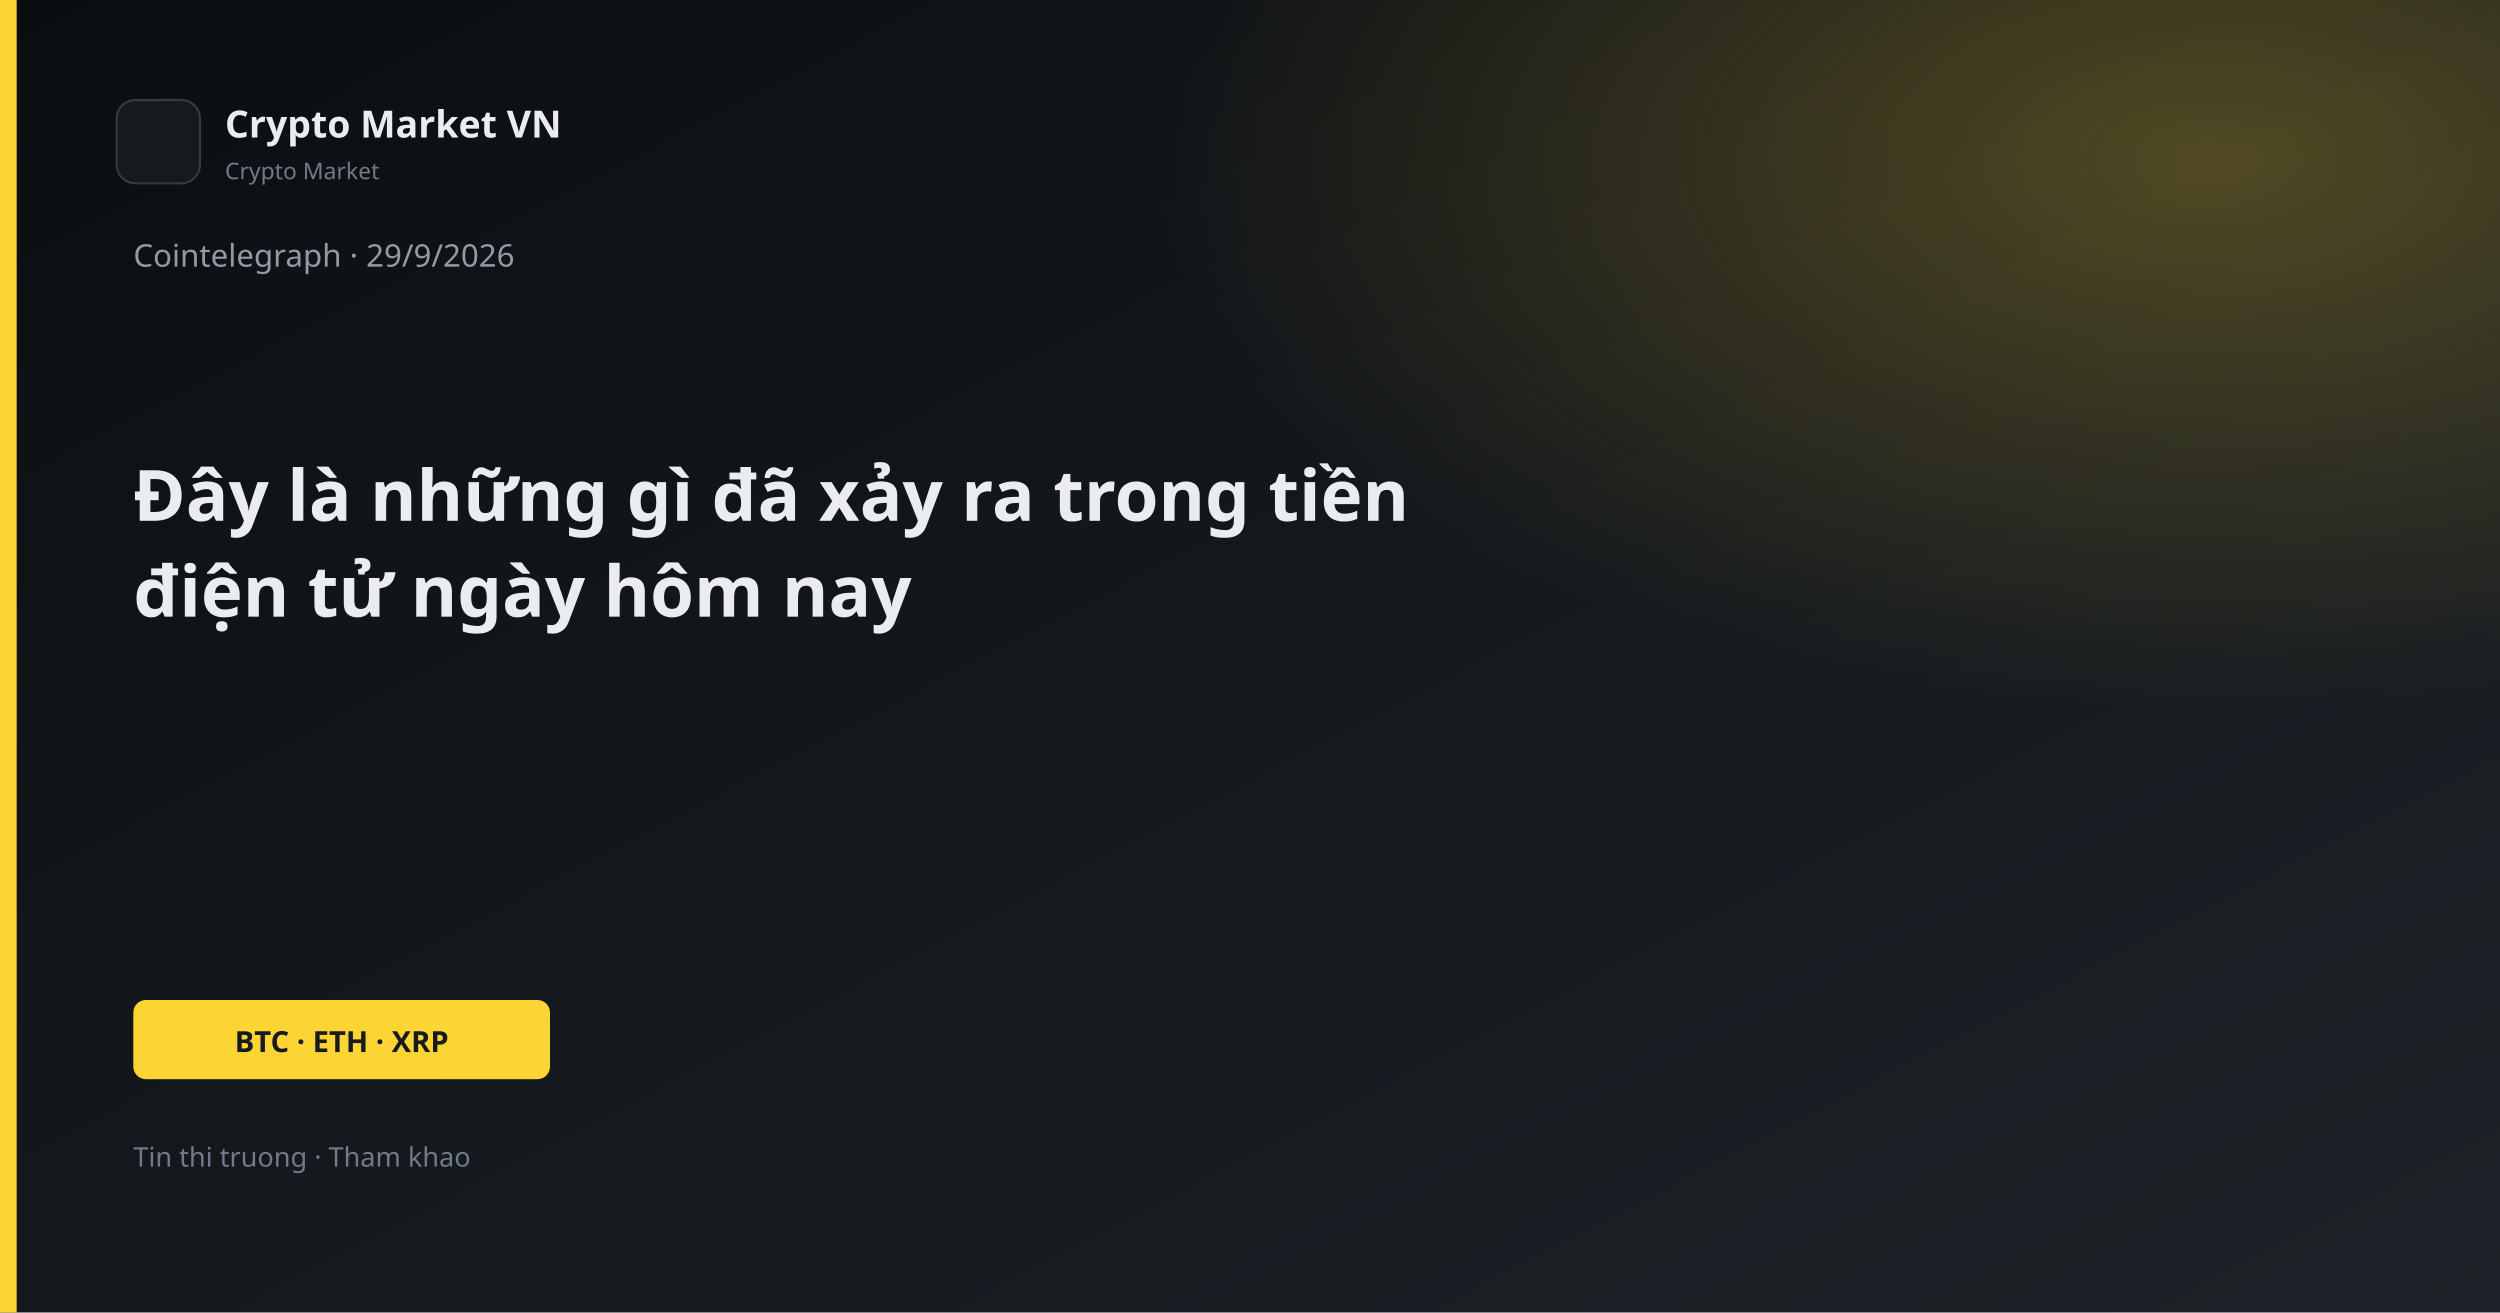
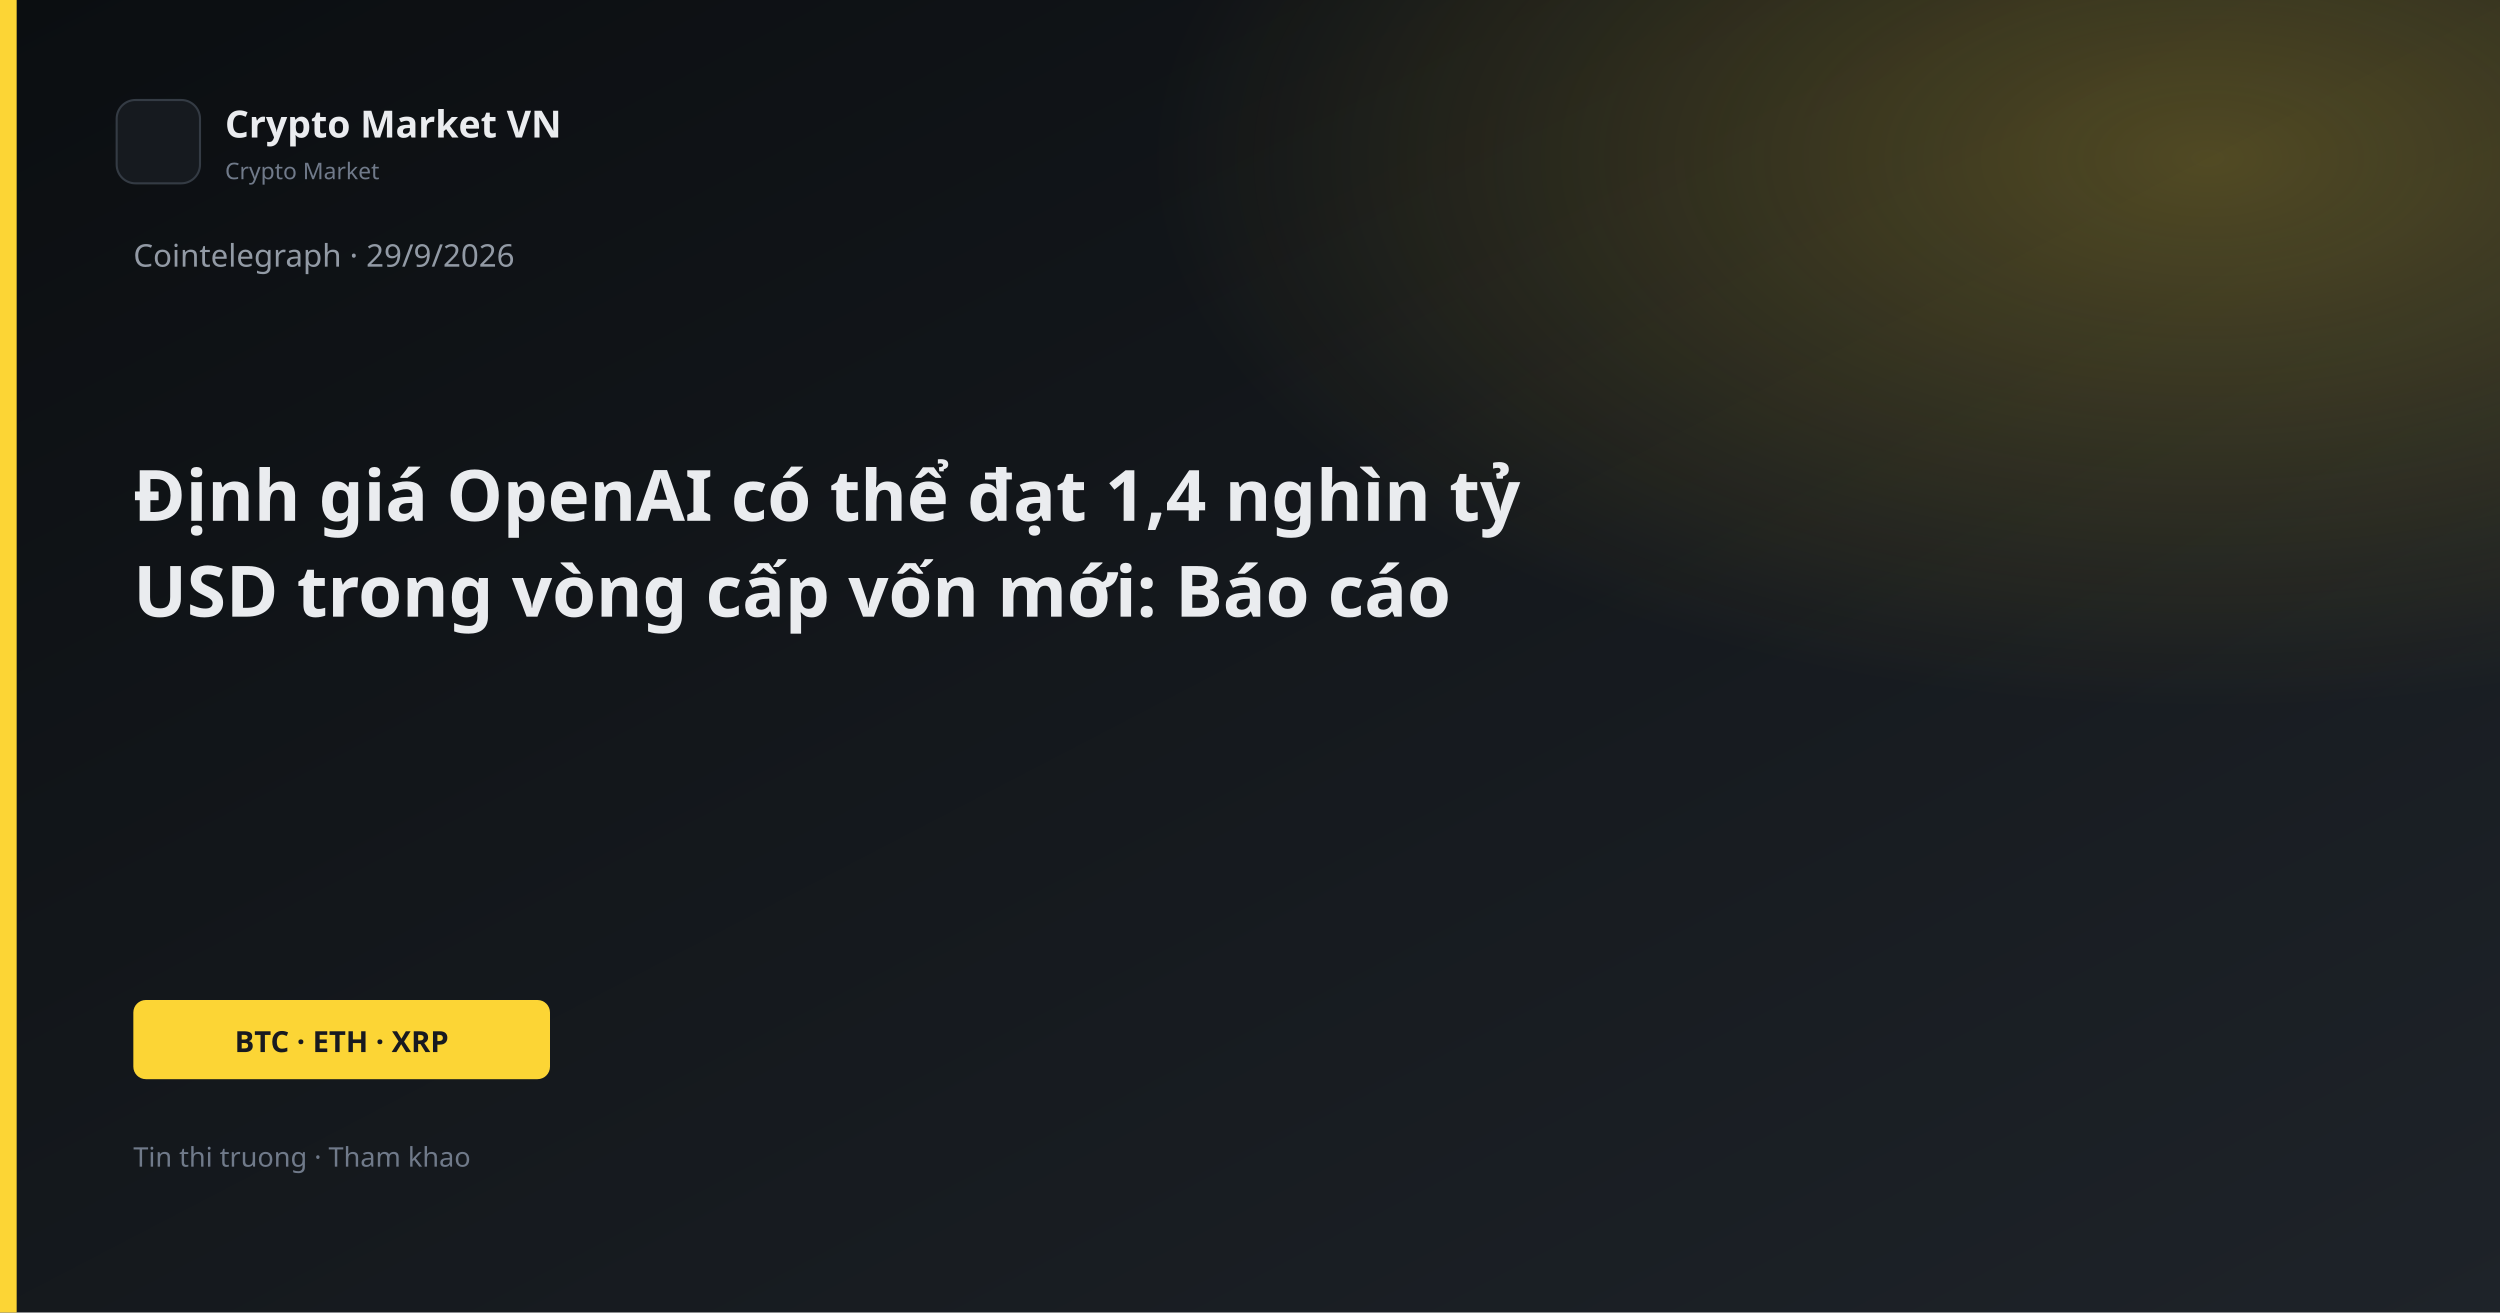
<svg xmlns="http://www.w3.org/2000/svg" width="1200" height="630" viewBox="0 0 1200 630">
  <defs>
    <linearGradient id="bg" x1="0" y1="0" x2="1" y2="1">
      <stop offset="0%" stop-color="#0B0E11" />
      <stop offset="100%" stop-color="#1E2329" />
    </linearGradient>
    <linearGradient id="gold" x1="0" y1="0" x2="1" y2="1">
      <stop stop-color="#FCD535" />
      <stop offset="1" stop-color="#F0B90B" />
    </linearGradient>
    <radialGradient id="glow" cx="88%" cy="12%" r="42%">
      <stop offset="0%" stop-color="#FCD535" stop-opacity="0.26" />
      <stop offset="100%" stop-color="#FCD535" stop-opacity="0" />
    </radialGradient>
  </defs>
  <rect width="1200" height="630" fill="url(#bg)" />
  <rect width="1200" height="630" fill="url(#glow)" />
  <rect x="0" y="0" width="8" height="630" fill="#FCD535" />
  <rect x="56" y="48" width="40" height="40" rx="9" fill="#161A1F" stroke="#343B44" />
  <text x="108" y="66" fill="#EAECEF" font-family="Segoe UI, system-ui, sans-serif" font-size="18" font-weight="600">Crypto Market VN</text>
  <text x="108" y="86" fill="#707A8A" font-family="Segoe UI, system-ui, sans-serif" font-size="11">Crypto Market</text>
  <text x="64" y="128" fill="#929AA5" font-family="Segoe UI, system-ui, sans-serif" font-size="15">Cointelegraph · 29/9/2026</text>
-   <text x="64" y="250" fill="#EAECEF" font-family="Segoe UI, system-ui, sans-serif" font-size="34" font-weight="700">Đây là những gì đã xảy ra trong tiền</text>
-   <text x="64" y="296" fill="#EAECEF" font-family="Segoe UI, system-ui, sans-serif" font-size="34" font-weight="700">điện tử ngày hôm nay</text>
+   <text x="64" y="250" fill="#EAECEF" font-family="Segoe UI, system-ui, sans-serif" font-size="34" font-weight="700">Định giá OpenAI có thể đạt 1,4 nghìn tỷ</text>
+   <text x="64" y="296" fill="#EAECEF" font-family="Segoe UI, system-ui, sans-serif" font-size="34" font-weight="700">USD trong vòng cấp vốn mới: Báo cáo</text>
  <rect x="64" y="480" width="200" height="38" rx="6" fill="#FCD535" />
  <text x="164" y="505" text-anchor="middle" fill="#181A20" font-family="Segoe UI, system-ui, sans-serif" font-size="14" font-weight="700">BTC · ETH · XRP</text>
  <text x="64" y="560" fill="#707A8A" font-family="Segoe UI, system-ui, sans-serif" font-size="13">Tin thi truong · Tham khao</text>
</svg>
